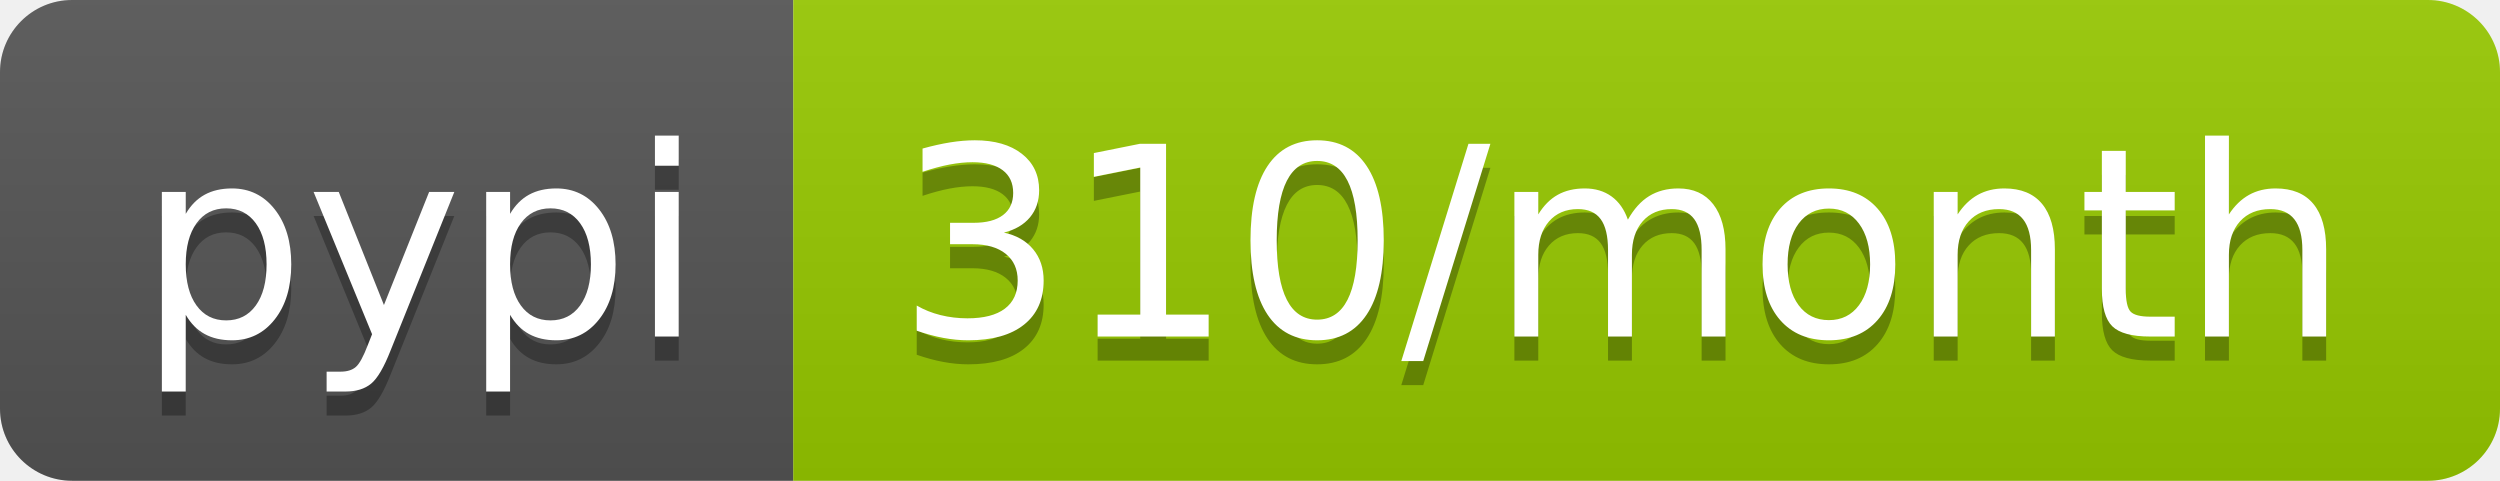
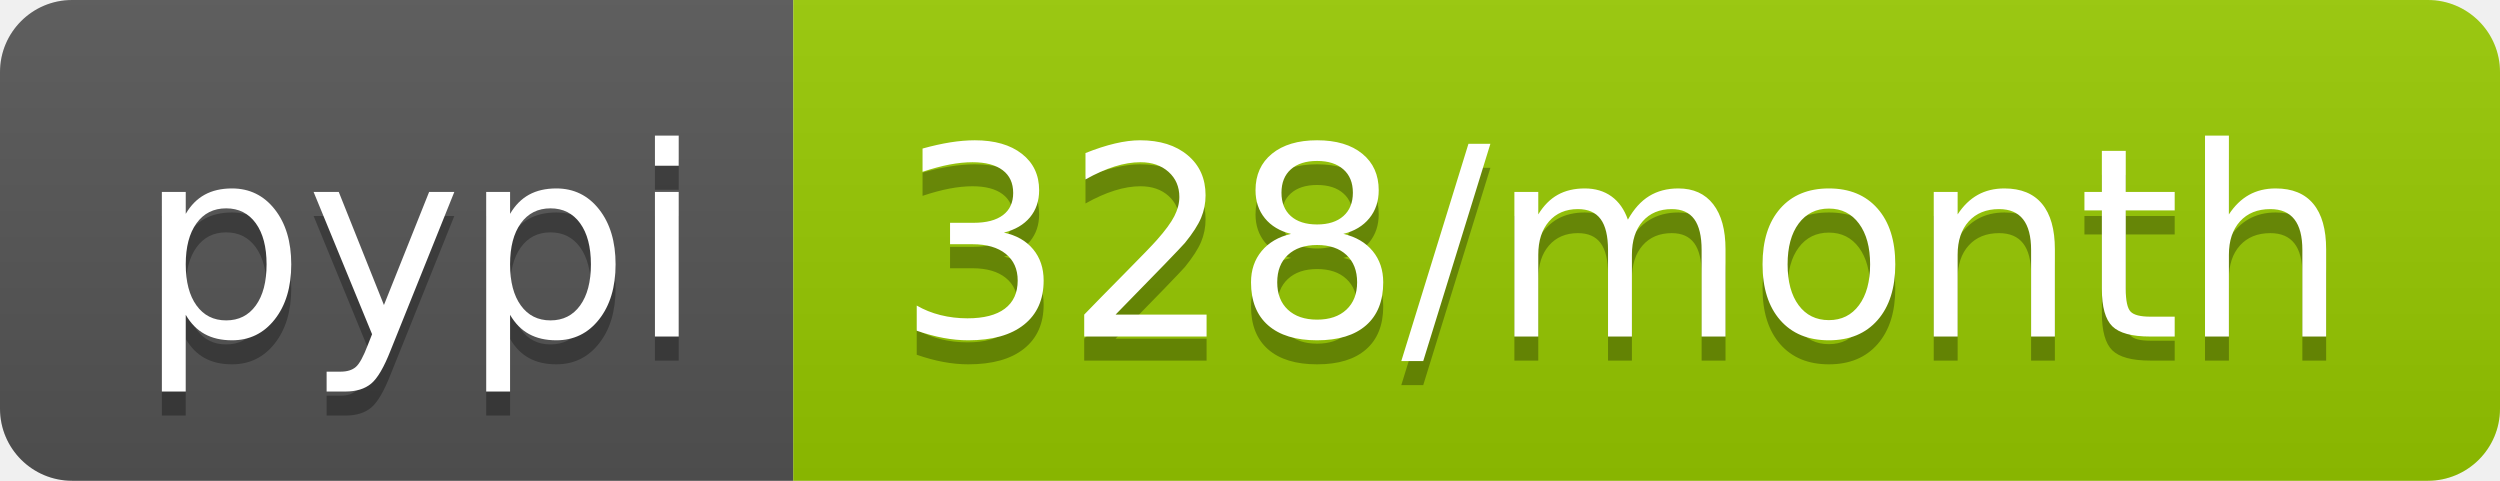
<svg xmlns="http://www.w3.org/2000/svg" width="104" height="20">
  <linearGradient id="b" x2="0" y2="100%">
    <stop offset="0" stop-color="#bbb" stop-opacity=".1" />
    <stop offset="1" stop-opacity=".1" />
  </linearGradient>
  <clipPath id="a">
    <rect width="104" height="20" rx="3" fill="#fff" />
  </clipPath>
  <g clip-path="url(#a)">
    <path fill="#555" d="M0 0h33v20H0z" />
    <path fill="#97ca00" d="M33 0h71v20H33z" />
    <path fill="url(#b)" d="M0 0h104v20H0z" />
  </g>
  <g fill="#fff" text-anchor="middle" font-family="DejaVu Sans,Verdana,Geneva,sans-serif" font-size="110">
    <text x="175" y="150" fill="#010101" fill-opacity=".3" transform="scale(.1)" textLength="230">pypi</text>
    <text x="175" y="140" transform="scale(.1)" textLength="230">pypi</text>
-     <text x="675" y="150" fill="#010101" fill-opacity=".3" transform="scale(.1)" textLength="610">310/month</text>
-     <text x="675" y="140" transform="scale(.1)" textLength="610">310/month</text>
+     <text x="675" y="150" fill="#010101" fill-opacity=".3" transform="scale(.1)" textLength="610">328/month</text>
+     <text x="675" y="140" transform="scale(.1)" textLength="610">328/month</text>
  </g>
</svg>
